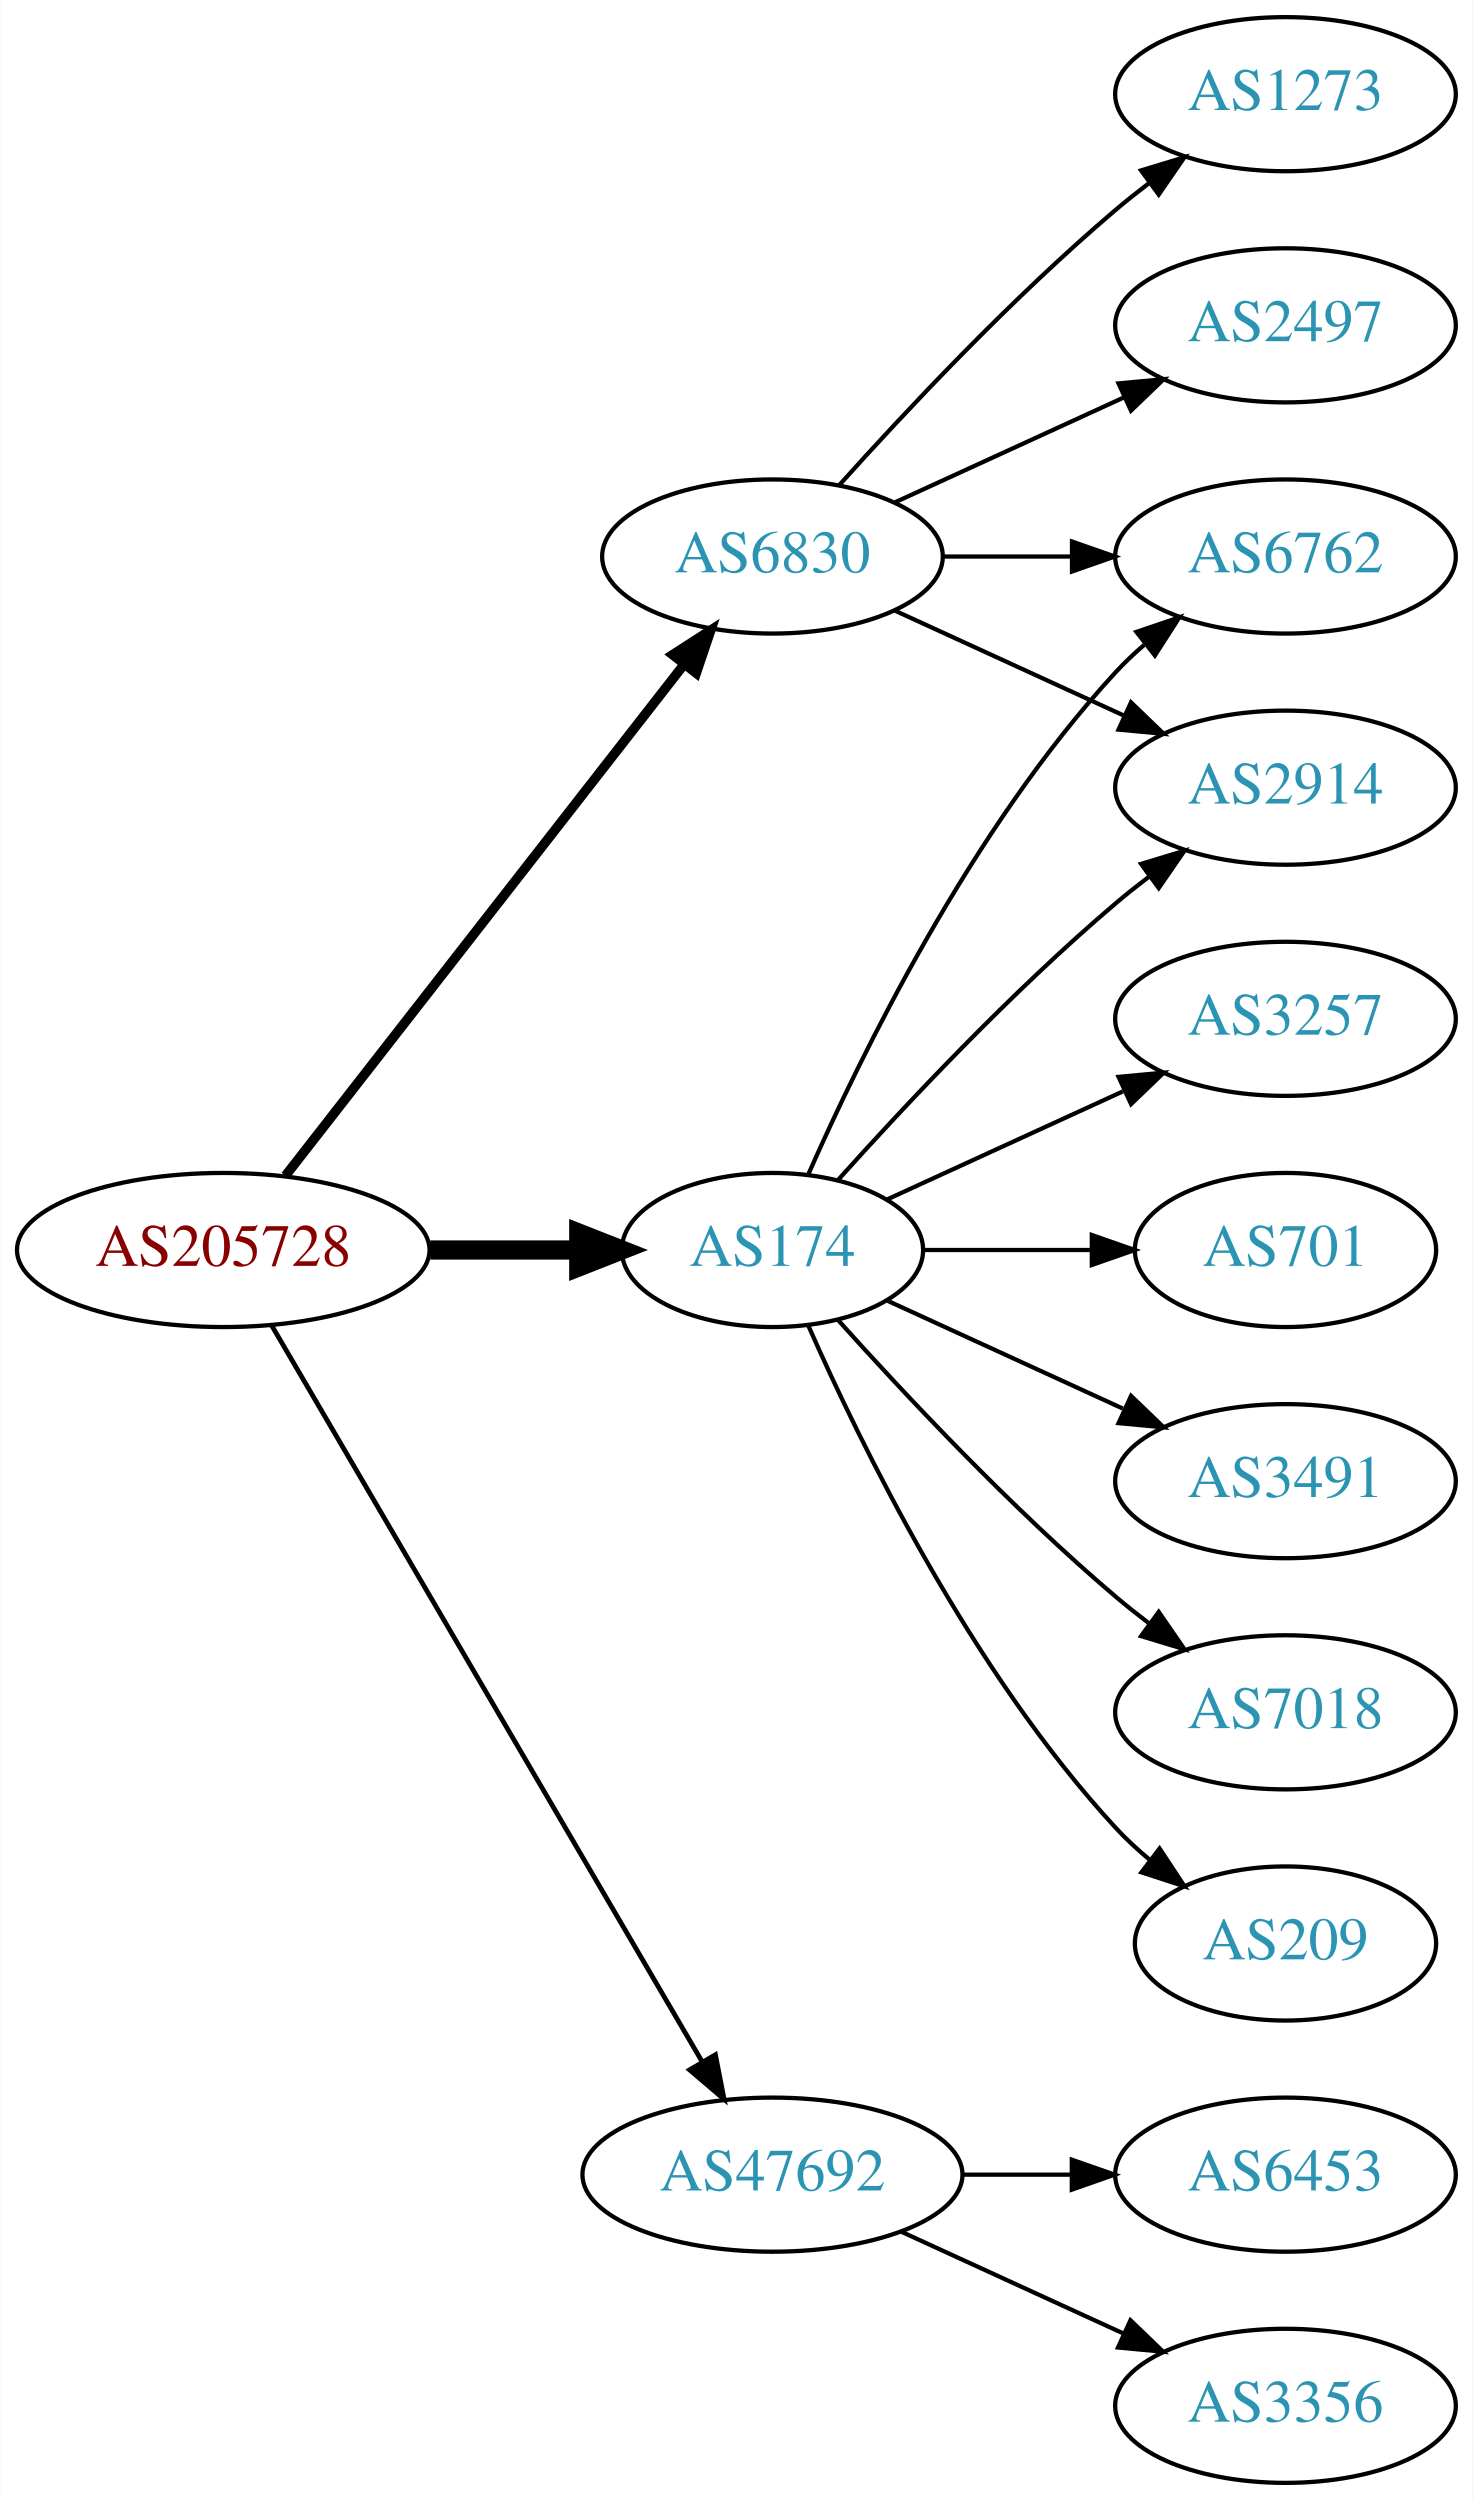
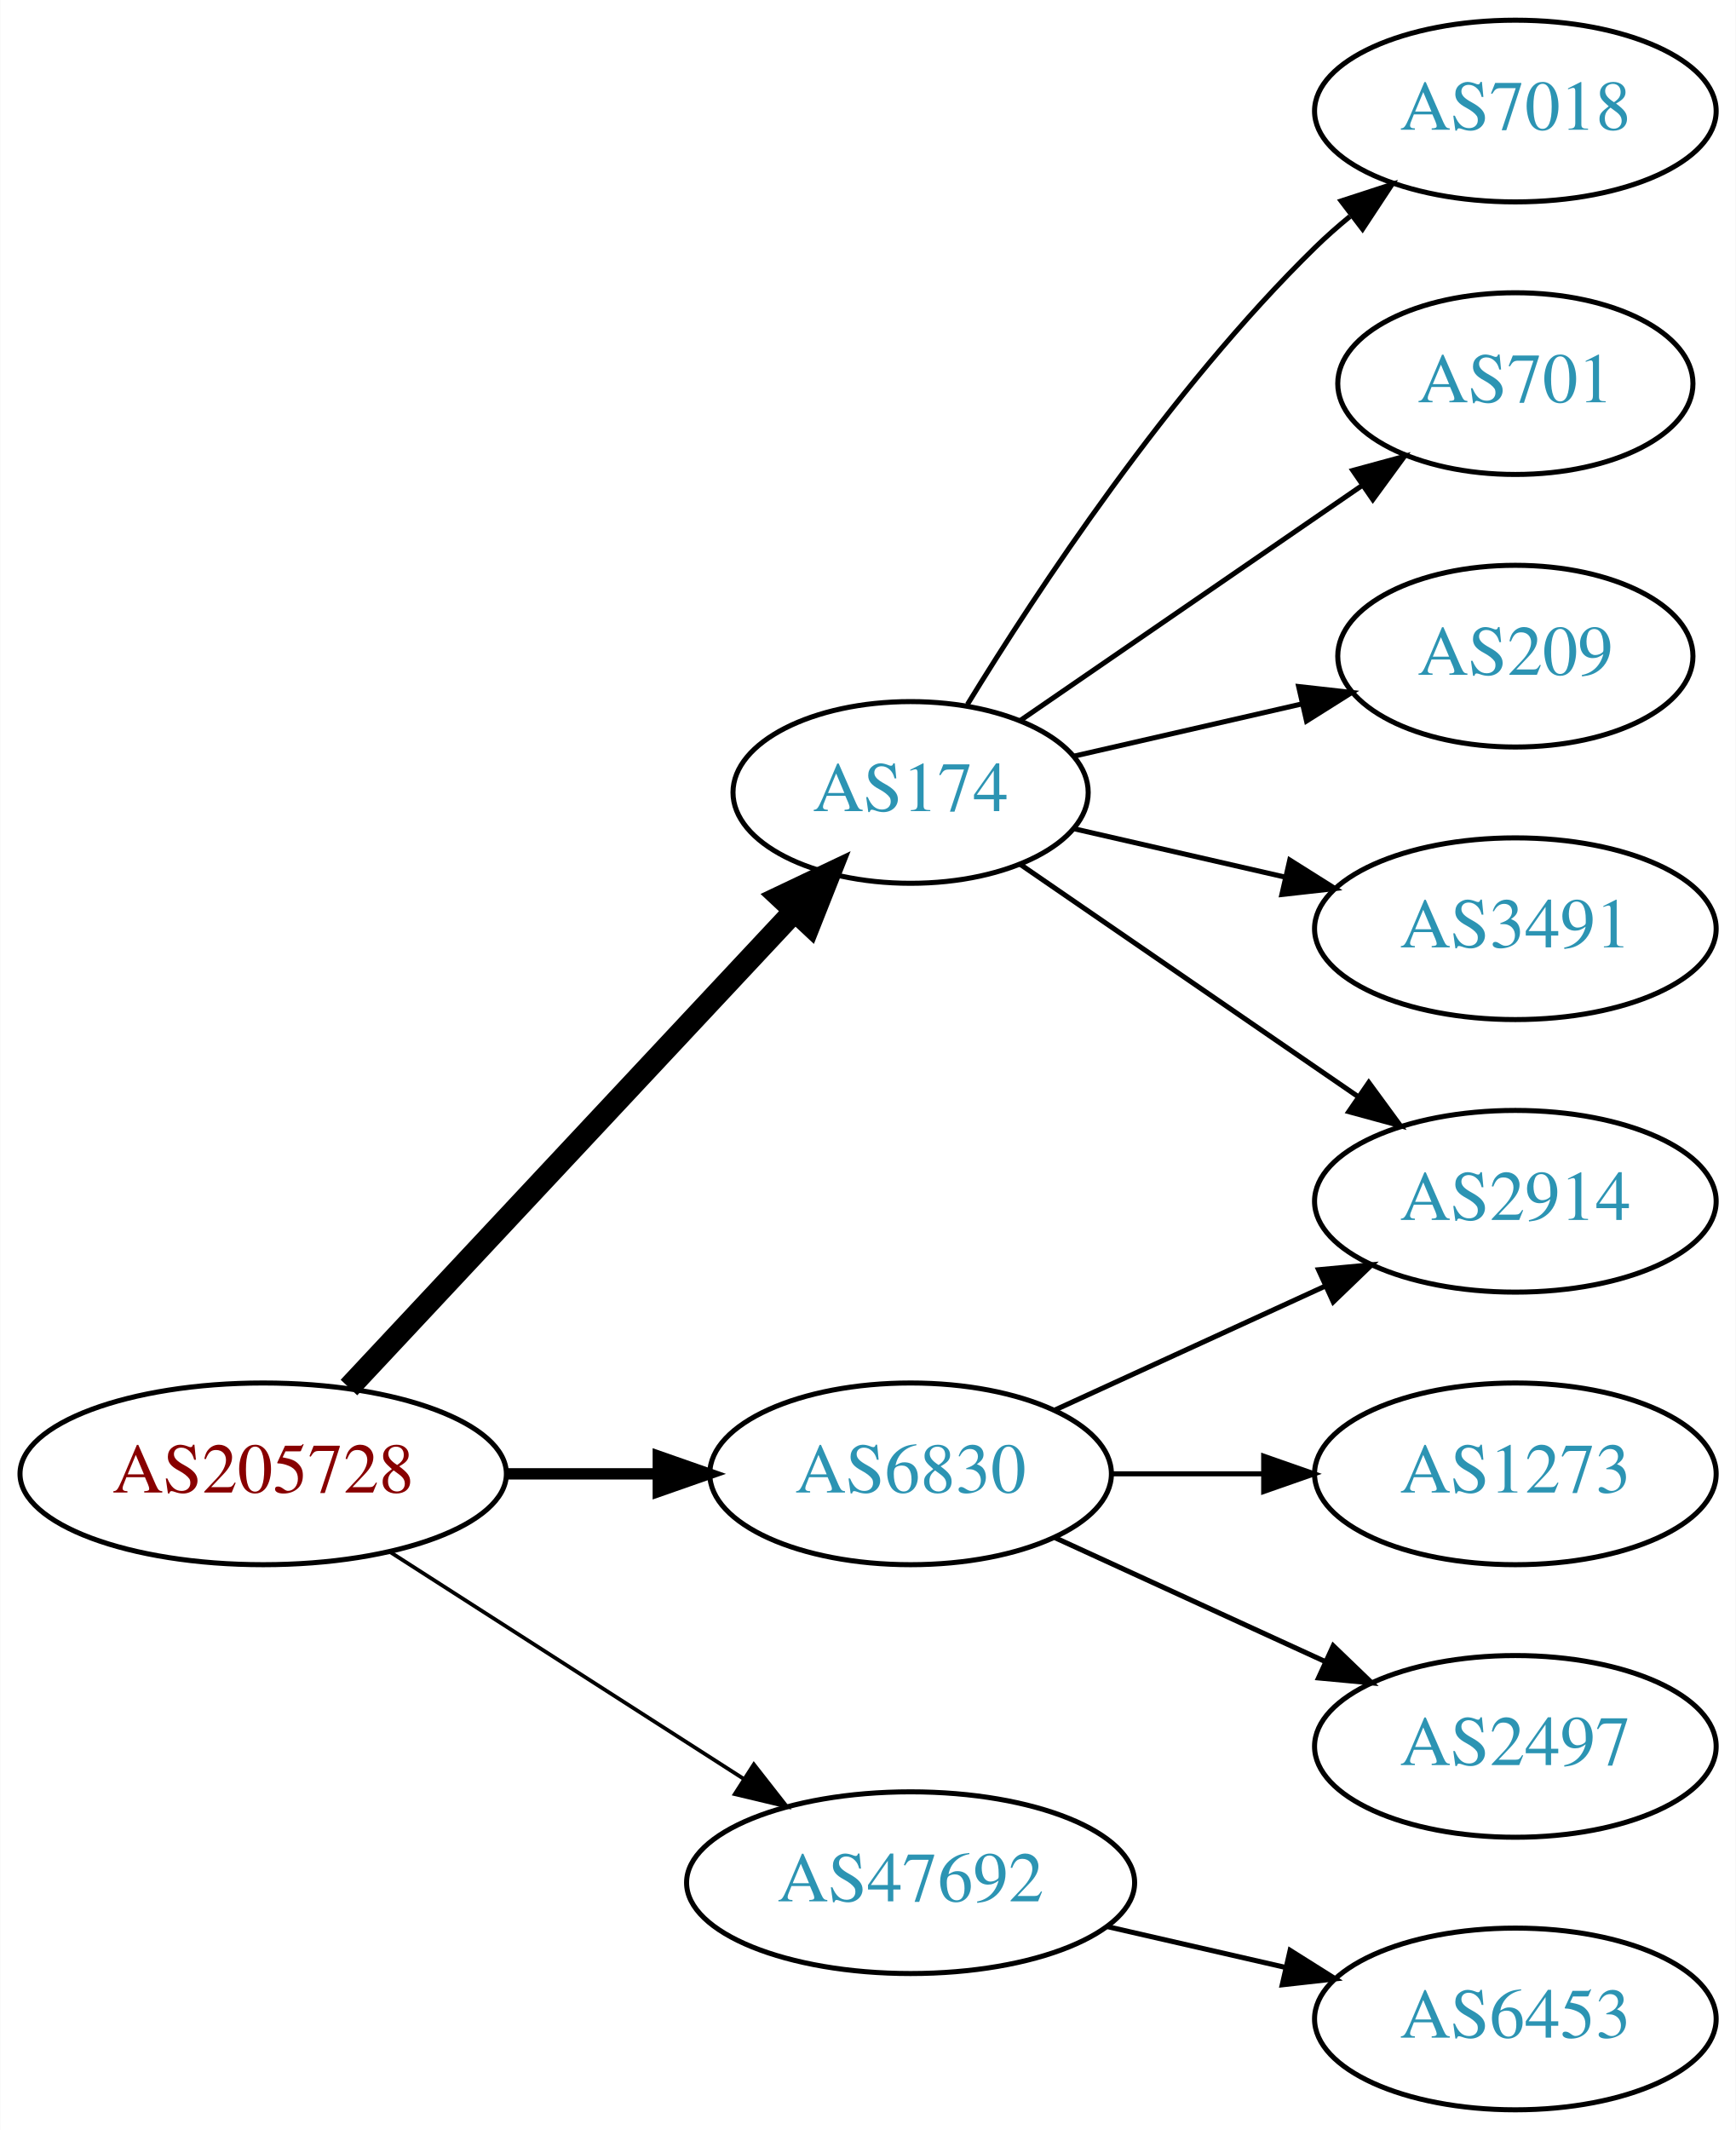
- <svg xmlns="http://www.w3.org/2000/svg" xmlns:xlink="http://www.w3.org/1999/xlink" width="344pt" height="584pt" viewBox="0.00 0.00 343.88 584.00">
-   <g id="graph0" class="graph" transform="scale(1 1) rotate(0) translate(4 580)">
-     <polygon fill="white" stroke="none" points="-4,4 -4,-580 339.877,-580 339.877,4 -4,4" />
+ <svg xmlns="http://www.w3.org/2000/svg" xmlns:xlink="http://www.w3.org/1999/xlink" width="344pt" height="422pt" viewBox="0.00 0.00 343.88 422.00">
+   <g id="graph0" class="graph" transform="scale(1 1) rotate(0) translate(4 418)">
+     <polygon fill="white" stroke="none" points="-4,4 -4,-418 339.877,-418 339.877,4 -4,4" />
    <g id="node1" class="node">
      <g id="a_node1">
        <a xlink:href="/asn/205728" xlink:title="AS205728 ~ Cream Finance IT Austria GmbH [AT]">
-           <ellipse fill="#ffffff" stroke="black" cx="48.096" cy="-288" rx="48.192" ry="18" />
-           <text text-anchor="middle" x="48.096" y="-284.3" font-family="Times,serif" font-size="14.00" fill="#880000">AS205728</text>
+           <ellipse fill="#ffffff" stroke="black" cx="48.096" cy="-126" rx="48.192" ry="18" />
+           <text text-anchor="middle" x="48.096" y="-122.3" font-family="Times,serif" font-size="14.00" fill="#880000">AS205728</text>
        </a>
      </g>
    </g>
    <g id="node2" class="node">
      <g id="a_node2">
        <a xlink:href="/asn/174" xlink:title="AS174 ~ Cogent Communications [US]">
-           <ellipse fill="#ffffff" stroke="black" cx="176.388" cy="-288" rx="35.194" ry="18" />
-           <text text-anchor="middle" x="176.388" y="-284.3" font-family="Times,serif" font-size="14.00" fill="#2c94b3">AS174</text>
+           <ellipse fill="#ffffff" stroke="black" cx="176.388" cy="-261" rx="35.194" ry="18" />
+           <text text-anchor="middle" x="176.388" y="-257.3" font-family="Times,serif" font-size="14.00" fill="#2c94b3">AS174</text>
        </a>
      </g>
    </g>
    <g id="edge1" class="edge">
-       <path fill="none" stroke="black" stroke-width="4.5" d="M96.481,-288C107.842,-288 119.93,-288 131.142,-288" />
-       <polygon fill="black" stroke="black" stroke-width="4.5" points="131.146,-291.938 141.146,-288 131.146,-284.063 131.146,-291.938" />
+       <path fill="none" stroke="black" stroke-width="4.5" d="M65.091,-143.098C87.443,-166.991 128.107,-210.459 153.325,-237.416" />
+       <polygon fill="black" stroke="black" stroke-width="4.5" points="150.602,-240.269 160.309,-244.881 156.352,-234.889 150.602,-240.269" />
    </g>
    <g id="node3" class="node">
      <g id="a_node3">
        <a xlink:href="/asn/6830" xlink:title="AS6830 ~ LGI-UPC [AT]">
-           <ellipse fill="#ffffff" stroke="black" cx="176.388" cy="-450" rx="39.794" ry="18" />
-           <text text-anchor="middle" x="176.388" y="-446.3" font-family="Times,serif" font-size="14.00" fill="#2c94b3">AS6830</text>
+           <ellipse fill="#ffffff" stroke="black" cx="176.388" cy="-126" rx="39.794" ry="18" />
+           <text text-anchor="middle" x="176.388" y="-122.3" font-family="Times,serif" font-size="14.00" fill="#2c94b3">AS6830</text>
        </a>
      </g>
    </g>
    <g id="edge2" class="edge">
-       <path fill="none" stroke="black" stroke-width="2.25" d="M62.611,-305.337C84.925,-333.96 129.574,-391.233 155.498,-424.486" />
-       <polygon fill="black" stroke="black" stroke-width="2.25" points="153.061,-427.053 161.969,-432.788 158.581,-422.749 153.061,-427.053" />
+       <path fill="none" stroke="black" stroke-width="2.25" d="M96.481,-126C106.248,-126 116.551,-126 126.373,-126" />
+       <polygon fill="black" stroke="black" stroke-width="2.25" points="126.393,-129.5 136.393,-126 126.393,-122.5 126.393,-129.5" />
    </g>
    <g id="node4" class="node">
      <g id="a_node4">
        <a xlink:href="/asn/47692" xlink:title="AS47692 ~ Nessus GmbH [AT]">
-           <ellipse fill="#ffffff" stroke="black" cx="176.388" cy="-72" rx="44.393" ry="18" />
-           <text text-anchor="middle" x="176.388" y="-68.3" font-family="Times,serif" font-size="14.00" fill="#2c94b3">AS47692</text>
+           <ellipse fill="#ffffff" stroke="black" cx="176.388" cy="-45" rx="44.393" ry="18" />
+           <text text-anchor="middle" x="176.388" y="-41.3" font-family="Times,serif" font-size="14.00" fill="#2c94b3">AS47692</text>
        </a>
      </g>
    </g>
    <g id="edge3" class="edge">
-       <path fill="none" stroke="black" stroke-width="1.125" d="M59.431,-270.324C81.595,-232.416 133.8,-143.127 159.928,-98.442" />
-       <polygon fill="black" stroke="black" stroke-width="1.125" points="163.061,-100.017 165.087,-89.618 157.018,-96.484 163.061,-100.017" />
+       <path fill="none" stroke="black" stroke-width="0.75" d="M73.147,-110.574C93.024,-97.826 121.421,-79.613 143.246,-65.615" />
+       <polygon fill="black" stroke="black" stroke-width="0.75" points="145.325,-68.439 151.853,-60.094 141.546,-62.547 145.325,-68.439" />
    </g>
    <g id="node5" class="node">
      <g id="a_node5">
        <a xlink:href="/asn/2914" xlink:title="AS2914 ~ NTT America, Inc. [US]">
-           <ellipse fill="#ffffff" stroke="black" cx="296.23" cy="-396" rx="39.794" ry="18" />
-           <text text-anchor="middle" x="296.23" y="-392.3" font-family="Times,serif" font-size="14.00" fill="#2c94b3">AS2914</text>
+           <ellipse fill="#ffffff" stroke="black" cx="296.23" cy="-180" rx="39.794" ry="18" />
+           <text text-anchor="middle" x="296.23" y="-176.3" font-family="Times,serif" font-size="14.00" fill="#2c94b3">AS2914</text>
        </a>
      </g>
    </g>
    <g id="edge4" class="edge">
-       <path fill="none" stroke="black" d="M191.75,-304.409C207.023,-321.432 232.282,-348.396 256.584,-369 259.081,-371.117 261.741,-373.232 264.453,-375.293" />
-       <polygon fill="black" stroke="black" points="262.489,-378.194 272.629,-381.266 266.619,-372.541 262.489,-378.194" />
+       <path fill="none" stroke="black" d="M198.184,-246.705C216.768,-233.932 244.218,-215.063 265.187,-200.651" />
+       <polygon fill="black" stroke="black" points="267.186,-203.524 273.444,-194.975 263.221,-197.755 267.186,-203.524" />
    </g>
    <g id="node6" class="node">
      <g id="a_node6">
        <a xlink:href="/asn/7018" xlink:title="AS7018 ~ AT&amp;T Services, Inc. [US]">
-           <ellipse fill="#ffffff" stroke="black" cx="296.23" cy="-180" rx="39.794" ry="18" />
-           <text text-anchor="middle" x="296.23" y="-176.3" font-family="Times,serif" font-size="14.00" fill="#2c94b3">AS7018</text>
+           <ellipse fill="#ffffff" stroke="black" cx="296.23" cy="-396" rx="39.794" ry="18" />
+           <text text-anchor="middle" x="296.23" y="-392.3" font-family="Times,serif" font-size="14.00" fill="#2c94b3">AS7018</text>
        </a>
      </g>
    </g>
    <g id="edge5" class="edge">
-       <path fill="none" stroke="black" d="M191.75,-271.591C207.023,-254.568 232.282,-227.604 256.584,-207 259.081,-204.883 261.741,-202.768 264.453,-200.707" />
-       <polygon fill="black" stroke="black" points="266.619,-203.459 272.629,-194.734 262.489,-197.806 266.619,-203.459" />
+       <path fill="none" stroke="black" d="M187.653,-278.44C201.462,-300.991 227.651,-340.722 256.584,-369 258.724,-371.092 261.041,-373.137 263.441,-375.106" />
+       <polygon fill="black" stroke="black" points="261.708,-378.185 271.782,-381.464 265.951,-372.618 261.708,-378.185" />
    </g>
    <g id="node7" class="node">
      <g id="a_node7">
-         <a xlink:href="/asn/209" xlink:title="AS209 ~ CenturyLink Communications, LLC [US]">
-           <ellipse fill="#ffffff" stroke="black" cx="296.23" cy="-126" rx="35.194" ry="18" />
-           <text text-anchor="middle" x="296.23" y="-122.3" font-family="Times,serif" font-size="14.00" fill="#2c94b3">AS209</text>
+         <a xlink:href="/asn/701" xlink:title="AS701 ~ UUNET [US]">
+           <ellipse fill="#ffffff" stroke="black" cx="296.23" cy="-342" rx="35.194" ry="18" />
+           <text text-anchor="middle" x="296.23" y="-338.3" font-family="Times,serif" font-size="14.00" fill="#2c94b3">AS701</text>
        </a>
      </g>
    </g>
    <g id="edge6" class="edge">
-       <path fill="none" stroke="black" d="M184.803,-270.239C196.872,-242.817 222.843,-189.527 256.584,-153 258.989,-150.396 261.687,-147.9 264.509,-145.551" />
-       <polygon fill="black" stroke="black" points="266.819,-148.191 272.653,-139.347 262.577,-142.622 266.819,-148.191" />
+       <path fill="none" stroke="black" d="M198.184,-275.295C217,-288.228 244.906,-307.409 265.97,-321.888" />
+       <polygon fill="black" stroke="black" points="264.021,-324.796 274.245,-327.576 267.987,-319.027 264.021,-324.796" />
    </g>
    <g id="node8" class="node">
      <g id="a_node8">
-         <a xlink:href="/asn/3257" xlink:title="AS3257 ~ GTT [DE]">
-           <ellipse fill="#ffffff" stroke="black" cx="296.23" cy="-342" rx="39.794" ry="18" />
-           <text text-anchor="middle" x="296.23" y="-338.3" font-family="Times,serif" font-size="14.00" fill="#2c94b3">AS3257</text>
+         <a xlink:href="/asn/209" xlink:title="AS209 ~ CenturyLink Communications, LLC [US]">
+           <ellipse fill="#ffffff" stroke="black" cx="296.23" cy="-288" rx="35.194" ry="18" />
+           <text text-anchor="middle" x="296.23" y="-284.3" font-family="Times,serif" font-size="14.00" fill="#2c94b3">AS209</text>
        </a>
      </g>
    </g>
    <g id="edge7" class="edge">
-       <path fill="none" stroke="black" d="M203.249,-299.851C219.369,-307.238 240.372,-316.862 258.237,-325.048" />
-       <polygon fill="black" stroke="black" points="257.239,-328.441 267.788,-329.425 260.155,-322.077 257.239,-328.441" />
+       <path fill="none" stroke="black" d="M208.658,-268.165C222.508,-271.338 238.995,-275.115 253.846,-278.518" />
+       <polygon fill="black" stroke="black" points="253.285,-281.98 263.814,-280.802 254.848,-275.157 253.285,-281.98" />
    </g>
    <g id="node9" class="node">
      <g id="a_node9">
-         <a xlink:href="/asn/701" xlink:title="AS701 ~ UUNET [US]">
-           <ellipse fill="#ffffff" stroke="black" cx="296.23" cy="-288" rx="35.194" ry="18" />
-           <text text-anchor="middle" x="296.23" y="-284.3" font-family="Times,serif" font-size="14.00" fill="#2c94b3">AS701</text>
-         </a>
-       </g>
-     </g>
-     <g id="edge8" class="edge">
-       <path fill="none" stroke="black" d="M211.789,-288C224.011,-288 237.946,-288 250.882,-288" />
-       <polygon fill="black" stroke="black" points="250.989,-291.5 260.989,-288 250.989,-284.5 250.989,-291.5" />
-     </g>
-     <g id="node10" class="node">
-       <g id="a_node10">
        <a xlink:href="/asn/3491" xlink:title="AS3491 ~ PCCW Global, Inc. [US]">
          <ellipse fill="#ffffff" stroke="black" cx="296.23" cy="-234" rx="39.794" ry="18" />
          <text text-anchor="middle" x="296.23" y="-230.3" font-family="Times,serif" font-size="14.00" fill="#2c94b3">AS3491</text>
        </a>
      </g>
    </g>
+     <g id="edge8" class="edge">
+       <path fill="none" stroke="black" d="M208.658,-253.835C221.497,-250.894 236.602,-247.433 250.569,-244.233" />
+       <polygon fill="black" stroke="black" points="251.524,-247.605 260.49,-241.96 249.961,-240.781 251.524,-247.605" />
+     </g>
    <g id="edge9" class="edge">
-       <path fill="none" stroke="black" d="M203.249,-276.149C219.369,-268.762 240.372,-259.138 258.237,-250.952" />
-       <polygon fill="black" stroke="black" points="260.155,-253.923 267.788,-246.575 257.239,-247.559 260.155,-253.923" />
+       <path fill="none" stroke="black" d="M205.016,-138.661C220.973,-145.973 241.244,-155.261 258.527,-163.181" />
+       <polygon fill="black" stroke="black" points="257.225,-166.435 267.774,-167.419 260.141,-160.071 257.225,-166.435" />
    </g>
-     <g id="node11" class="node">
-       <g id="a_node11">
-         <a xlink:href="/asn/6762" xlink:title="AS6762 ~ TELECOM ITALIA SPARKLE S.p.A. [IT]">
-           <ellipse fill="#ffffff" stroke="black" cx="296.23" cy="-450" rx="39.794" ry="18" />
-           <text text-anchor="middle" x="296.23" y="-446.3" font-family="Times,serif" font-size="14.00" fill="#2c94b3">AS6762</text>
+     <g id="node10" class="node">
+       <g id="a_node10">
+         <a xlink:href="/asn/1273" xlink:title="AS1273 ~ Vodafone Group PLC [EU]">
+           <ellipse fill="#ffffff" stroke="black" cx="296.23" cy="-126" rx="39.794" ry="18" />
+           <text text-anchor="middle" x="296.23" y="-122.3" font-family="Times,serif" font-size="14.00" fill="#2c94b3">AS1273</text>
        </a>
      </g>
    </g>
    <g id="edge10" class="edge">
-       <path fill="none" stroke="black" d="M184.803,-305.761C196.872,-333.183 222.843,-386.473 256.584,-423 258.614,-425.198 260.853,-427.319 263.199,-429.34" />
-       <polygon fill="black" stroke="black" points="261.411,-432.386 271.443,-435.794 265.726,-426.874 261.411,-432.386" />
+       <path fill="none" stroke="black" d="M216.3,-126C225.854,-126 236.203,-126 246.166,-126" />
+       <polygon fill="black" stroke="black" points="246.358,-129.5 256.358,-126 246.358,-122.5 246.358,-129.5" />
    </g>
-     <g id="edge13" class="edge">
-       <path fill="none" stroke="black" d="M205.016,-437.339C220.973,-430.027 241.244,-420.739 258.527,-412.819" />
-       <polygon fill="black" stroke="black" points="260.141,-415.929 267.774,-408.581 257.225,-409.565 260.141,-415.929" />
+     <g id="node11" class="node">
+       <g id="a_node11">
+         <a xlink:href="/asn/2497" xlink:title="AS2497 ~ Internet Initiative Japan Inc. [JP]">
+           <ellipse fill="#ffffff" stroke="black" cx="296.23" cy="-72" rx="39.794" ry="18" />
+           <text text-anchor="middle" x="296.23" y="-68.3" font-family="Times,serif" font-size="14.00" fill="#2c94b3">AS2497</text>
+         </a>
+       </g>
    </g>
    <g id="edge11" class="edge">
-       <path fill="none" stroke="black" d="M216.3,-450C225.854,-450 236.203,-450 246.166,-450" />
-       <polygon fill="black" stroke="black" points="246.358,-453.5 256.358,-450 246.358,-446.5 246.358,-453.5" />
+       <path fill="none" stroke="black" d="M205.016,-113.339C220.973,-106.027 241.244,-96.739 258.527,-88.819" />
+       <polygon fill="black" stroke="black" points="260.141,-91.929 267.774,-84.581 257.225,-85.565 260.141,-91.929" />
    </g>
    <g id="node12" class="node">
      <g id="a_node12">
-         <a xlink:href="/asn/2497" xlink:title="AS2497 ~ Internet Initiative Japan Inc. [JP]">
-           <ellipse fill="#ffffff" stroke="black" cx="296.23" cy="-504" rx="39.794" ry="18" />
-           <text text-anchor="middle" x="296.23" y="-500.3" font-family="Times,serif" font-size="14.00" fill="#2c94b3">AS2497</text>
+         <a xlink:href="/asn/6453" xlink:title="AS6453 ~ TATA COMMUNICATIONS (AMERICA) INC [US]">
+           <ellipse fill="#ffffff" stroke="black" cx="296.23" cy="-18" rx="39.794" ry="18" />
+           <text text-anchor="middle" x="296.23" y="-14.3" font-family="Times,serif" font-size="14.00" fill="#2c94b3">AS6453</text>
        </a>
      </g>
    </g>
    <g id="edge12" class="edge">
-       <path fill="none" stroke="black" d="M205.016,-462.661C220.973,-469.973 241.244,-479.261 258.527,-487.181" />
-       <polygon fill="black" stroke="black" points="257.225,-490.435 267.774,-491.419 260.141,-484.071 257.225,-490.435" />
-     </g>
-     <g id="node13" class="node">
-       <g id="a_node13">
-         <a xlink:href="/asn/1273" xlink:title="AS1273 ~ Vodafone Group PLC [EU]">
-           <ellipse fill="#ffffff" stroke="black" cx="296.23" cy="-558" rx="39.794" ry="18" />
-           <text text-anchor="middle" x="296.23" y="-554.3" font-family="Times,serif" font-size="14.00" fill="#2c94b3">AS1273</text>
-         </a>
-       </g>
-     </g>
-     <g id="edge14" class="edge">
-       <path fill="none" stroke="black" d="M192.034,-466.725C207.334,-483.765 232.432,-510.523 256.584,-531 259.081,-533.117 261.741,-535.232 264.453,-537.293" />
-       <polygon fill="black" stroke="black" points="262.489,-540.194 272.629,-543.266 266.619,-534.541 262.489,-540.194" />
-     </g>
-     <g id="node14" class="node">
-       <g id="a_node14">
-         <a xlink:href="/asn/3356" xlink:title="AS3356 ~ Level 3 Parent, LLC [US]">
-           <ellipse fill="#ffffff" stroke="black" cx="296.23" cy="-18" rx="39.794" ry="18" />
-           <text text-anchor="middle" x="296.23" y="-14.3" font-family="Times,serif" font-size="14.00" fill="#2c94b3">AS3356</text>
-         </a>
-       </g>
-     </g>
-     <g id="edge15" class="edge">
-       <path fill="none" stroke="black" d="M206.517,-58.652C222.128,-51.498 241.526,-42.609 258.198,-34.969" />
-       <polygon fill="black" stroke="black" points="260.017,-37.986 267.65,-30.638 257.101,-31.622 260.017,-37.986" />
-     </g>
-     <g id="node15" class="node">
-       <g id="a_node15">
-         <a xlink:href="/asn/6453" xlink:title="AS6453 ~ TATA COMMUNICATIONS (AMERICA) INC [US]">
-           <ellipse fill="#ffffff" stroke="black" cx="296.23" cy="-72" rx="39.794" ry="18" />
-           <text text-anchor="middle" x="296.23" y="-68.3" font-family="Times,serif" font-size="14.00" fill="#2c94b3">AS6453</text>
-         </a>
-       </g>
-     </g>
-     <g id="edge16" class="edge">
-       <path fill="none" stroke="black" d="M220.599,-72C228.911,-72 237.674,-72 246.156,-72" />
-       <polygon fill="black" stroke="black" points="246.315,-75.5 256.315,-72 246.315,-68.5 246.315,-75.5" />
+       <path fill="none" stroke="black" d="M215.322,-36.308C226.563,-33.733 238.976,-30.889 250.599,-28.226" />
+       <polygon fill="black" stroke="black" points="251.595,-31.588 260.56,-25.944 250.031,-24.765 251.595,-31.588" />
    </g>
  </g>
</svg>
